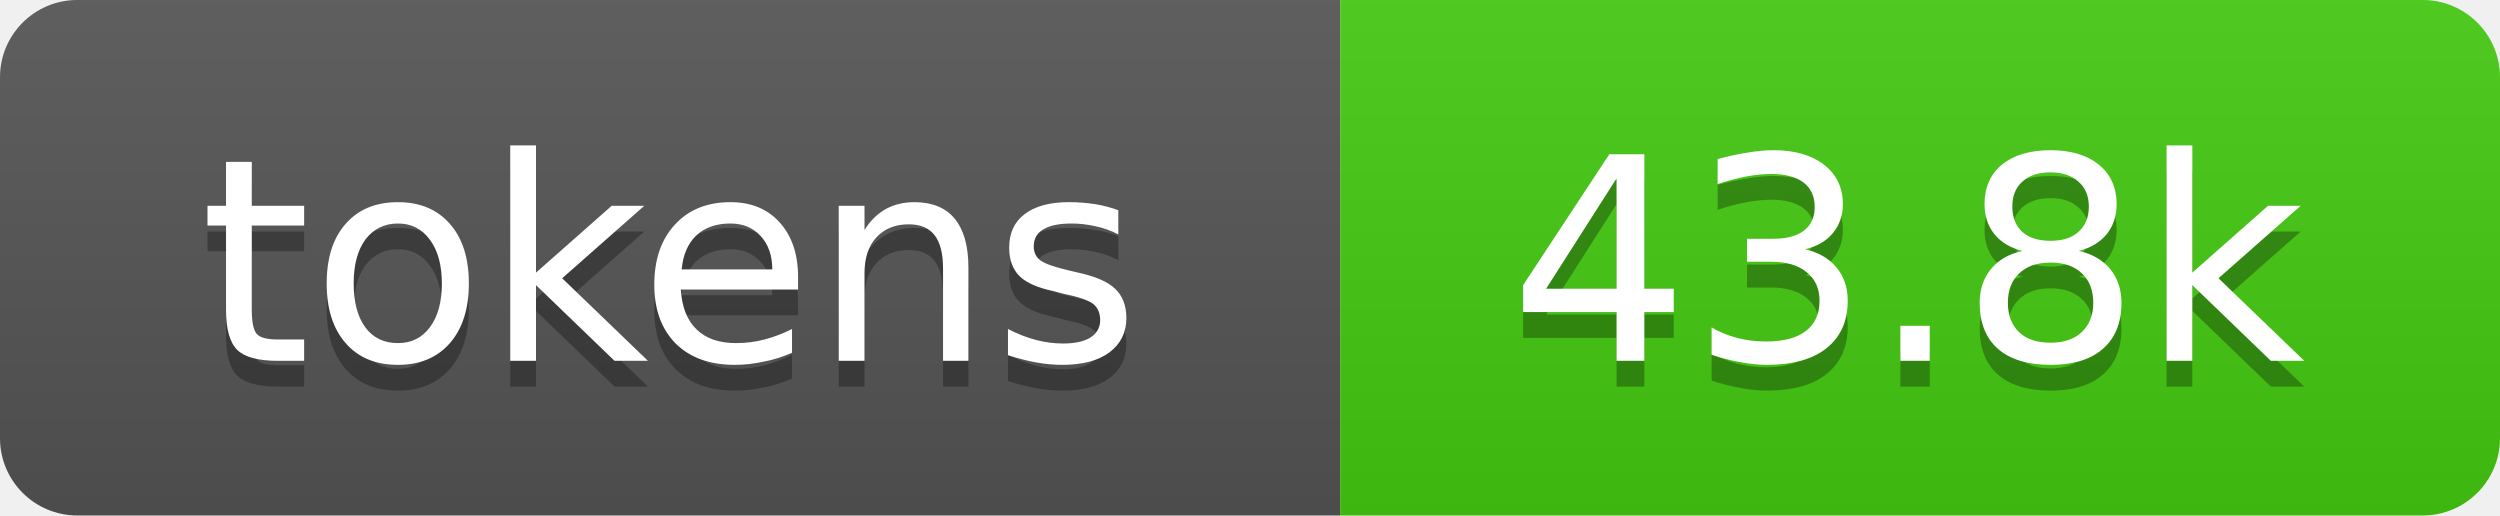
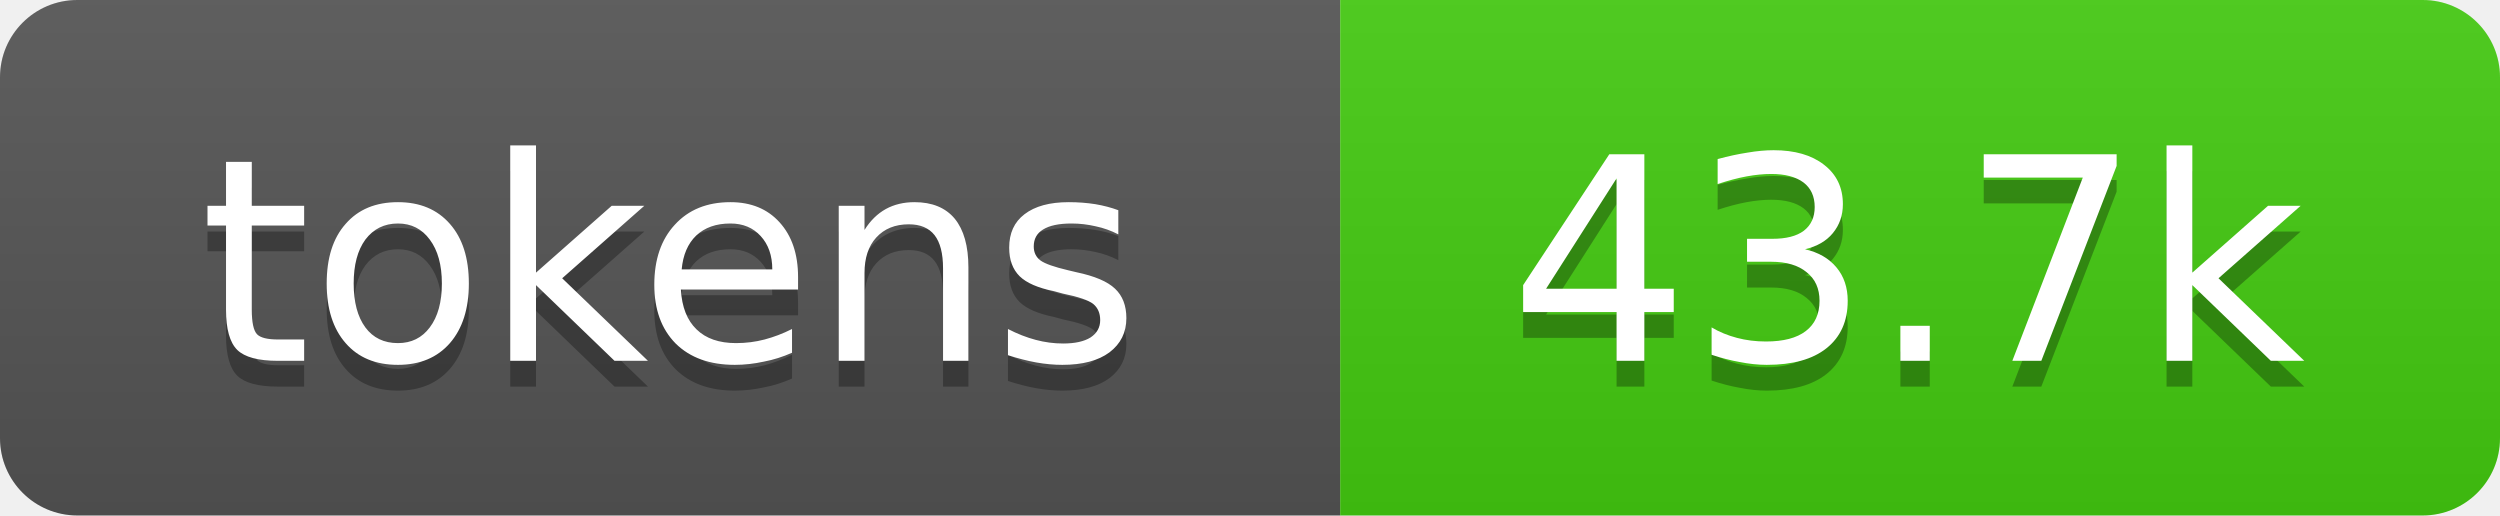
- <svg xmlns="http://www.w3.org/2000/svg" xmlns:xlink="http://www.w3.org/1999/xlink" width="97" height="20" role="img" aria-label="43.8k tokens, 22% of context window">
+ <svg xmlns="http://www.w3.org/2000/svg" xmlns:xlink="http://www.w3.org/1999/xlink" width="97" height="20" role="img" aria-label="43.7k tokens, 22% of context window">
  <linearGradient id="s" x2="0" y2="100%">
    <stop offset="0" stop-color="#bbb" stop-opacity=".1" />
    <stop offset="1" stop-opacity=".1" />
  </linearGradient>
  <clipPath id="r">
    <rect width="97" height="20" rx="3" fill="#fff" />
  </clipPath>
  <a xlink:href="https://github.com/qwibitai/nanoclaw/tree/main/repo-tokens">
    <g clip-path="url(#r)">
      <rect width="52" height="20" fill="#555" />
      <rect x="52" width="45" height="20" fill="#4c1" />
      <rect width="97" height="20" fill="url(#s)" />
      <g fill="#fff" text-anchor="middle" font-family="Verdana,Geneva,DejaVu Sans,sans-serif" font-size="11">
        <text aria-hidden="true" x="26" y="15" fill="#010101" fill-opacity=".3">tokens</text>
        <text x="26" y="14">tokens</text>
-         <text aria-hidden="true" x="74" y="15" fill="#010101" fill-opacity=".3">43.8k</text>
-         <text x="74" y="14">43.8k</text>
+         <text aria-hidden="true" x="74" y="15" fill="#010101" fill-opacity=".3">43.7k</text>
+         <text x="74" y="14">43.7k</text>
      </g>
    </g>
  </a>
</svg>
